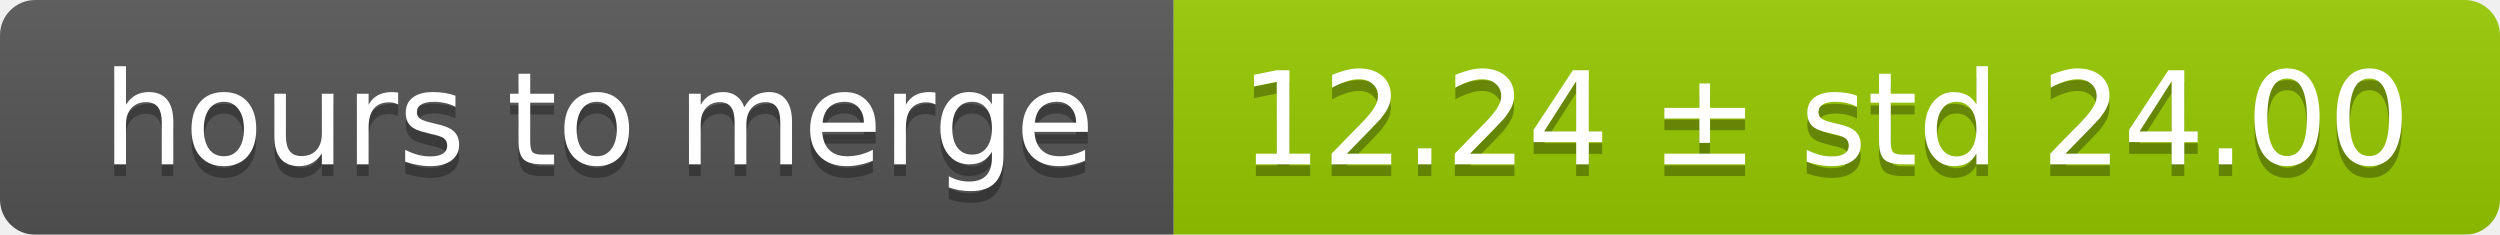
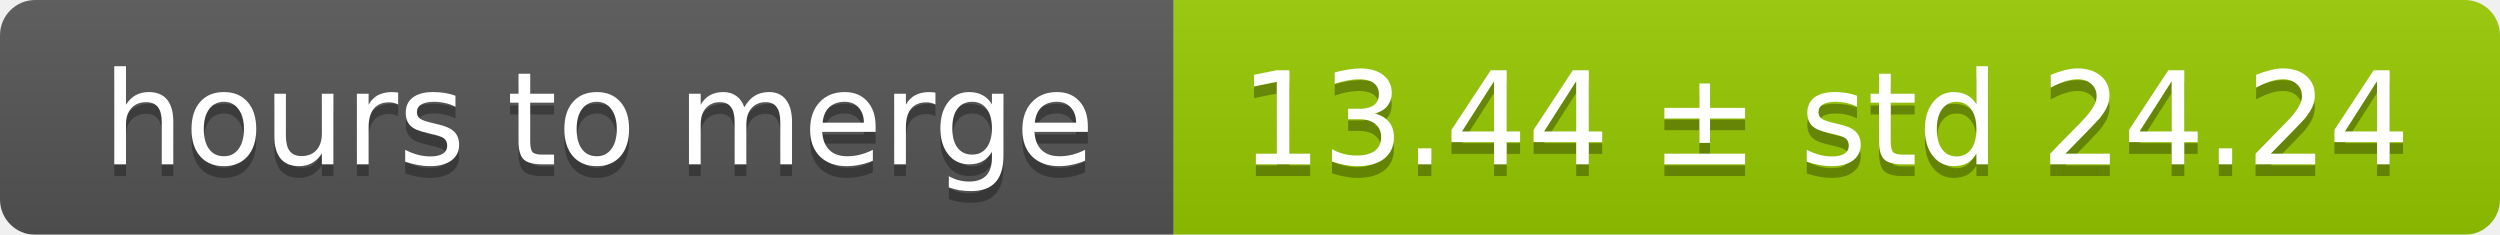
<svg xmlns="http://www.w3.org/2000/svg" width="213" height="20">
  <linearGradient id="smooth" x2="0" y2="100%">
    <stop offset="0" stop-color="#bbb" stop-opacity=".1" />
    <stop offset="1" stop-opacity=".1" />
  </linearGradient>
  <mask id="round">
    <rect width="213" height="20" rx="3" fill="#fff" />
  </mask>
  <g mask="url(#round)">
    <rect width="100" height="20" fill="#555" />
    <rect x="100" width="113" height="20" fill="#97ca00" />
    <rect width="213" height="20" fill="url(#smooth)" />
  </g>
  <g fill="#fff" text-anchor="middle" font-family="DejaVu Sans,Verdana,Geneva,sans-serif" font-size="11">
    <text x="51" y="15" fill="#010101" fill-opacity=".3">hours to merge</text>
    <text x="51" y="14">hours to merge</text>
-     <text x="155.5" y="15" fill="#010101" fill-opacity=".3">12.24 ± std 24.00</text>
-     <text x="155.5" y="14">12.24 ± std 24.00</text>
+     <text x="155.5" y="15" fill="#010101" fill-opacity=".3">13.44 ± std 24.24</text>
+     <text x="155.5" y="14">13.44 ± std 24.24</text>
  </g>
</svg>
